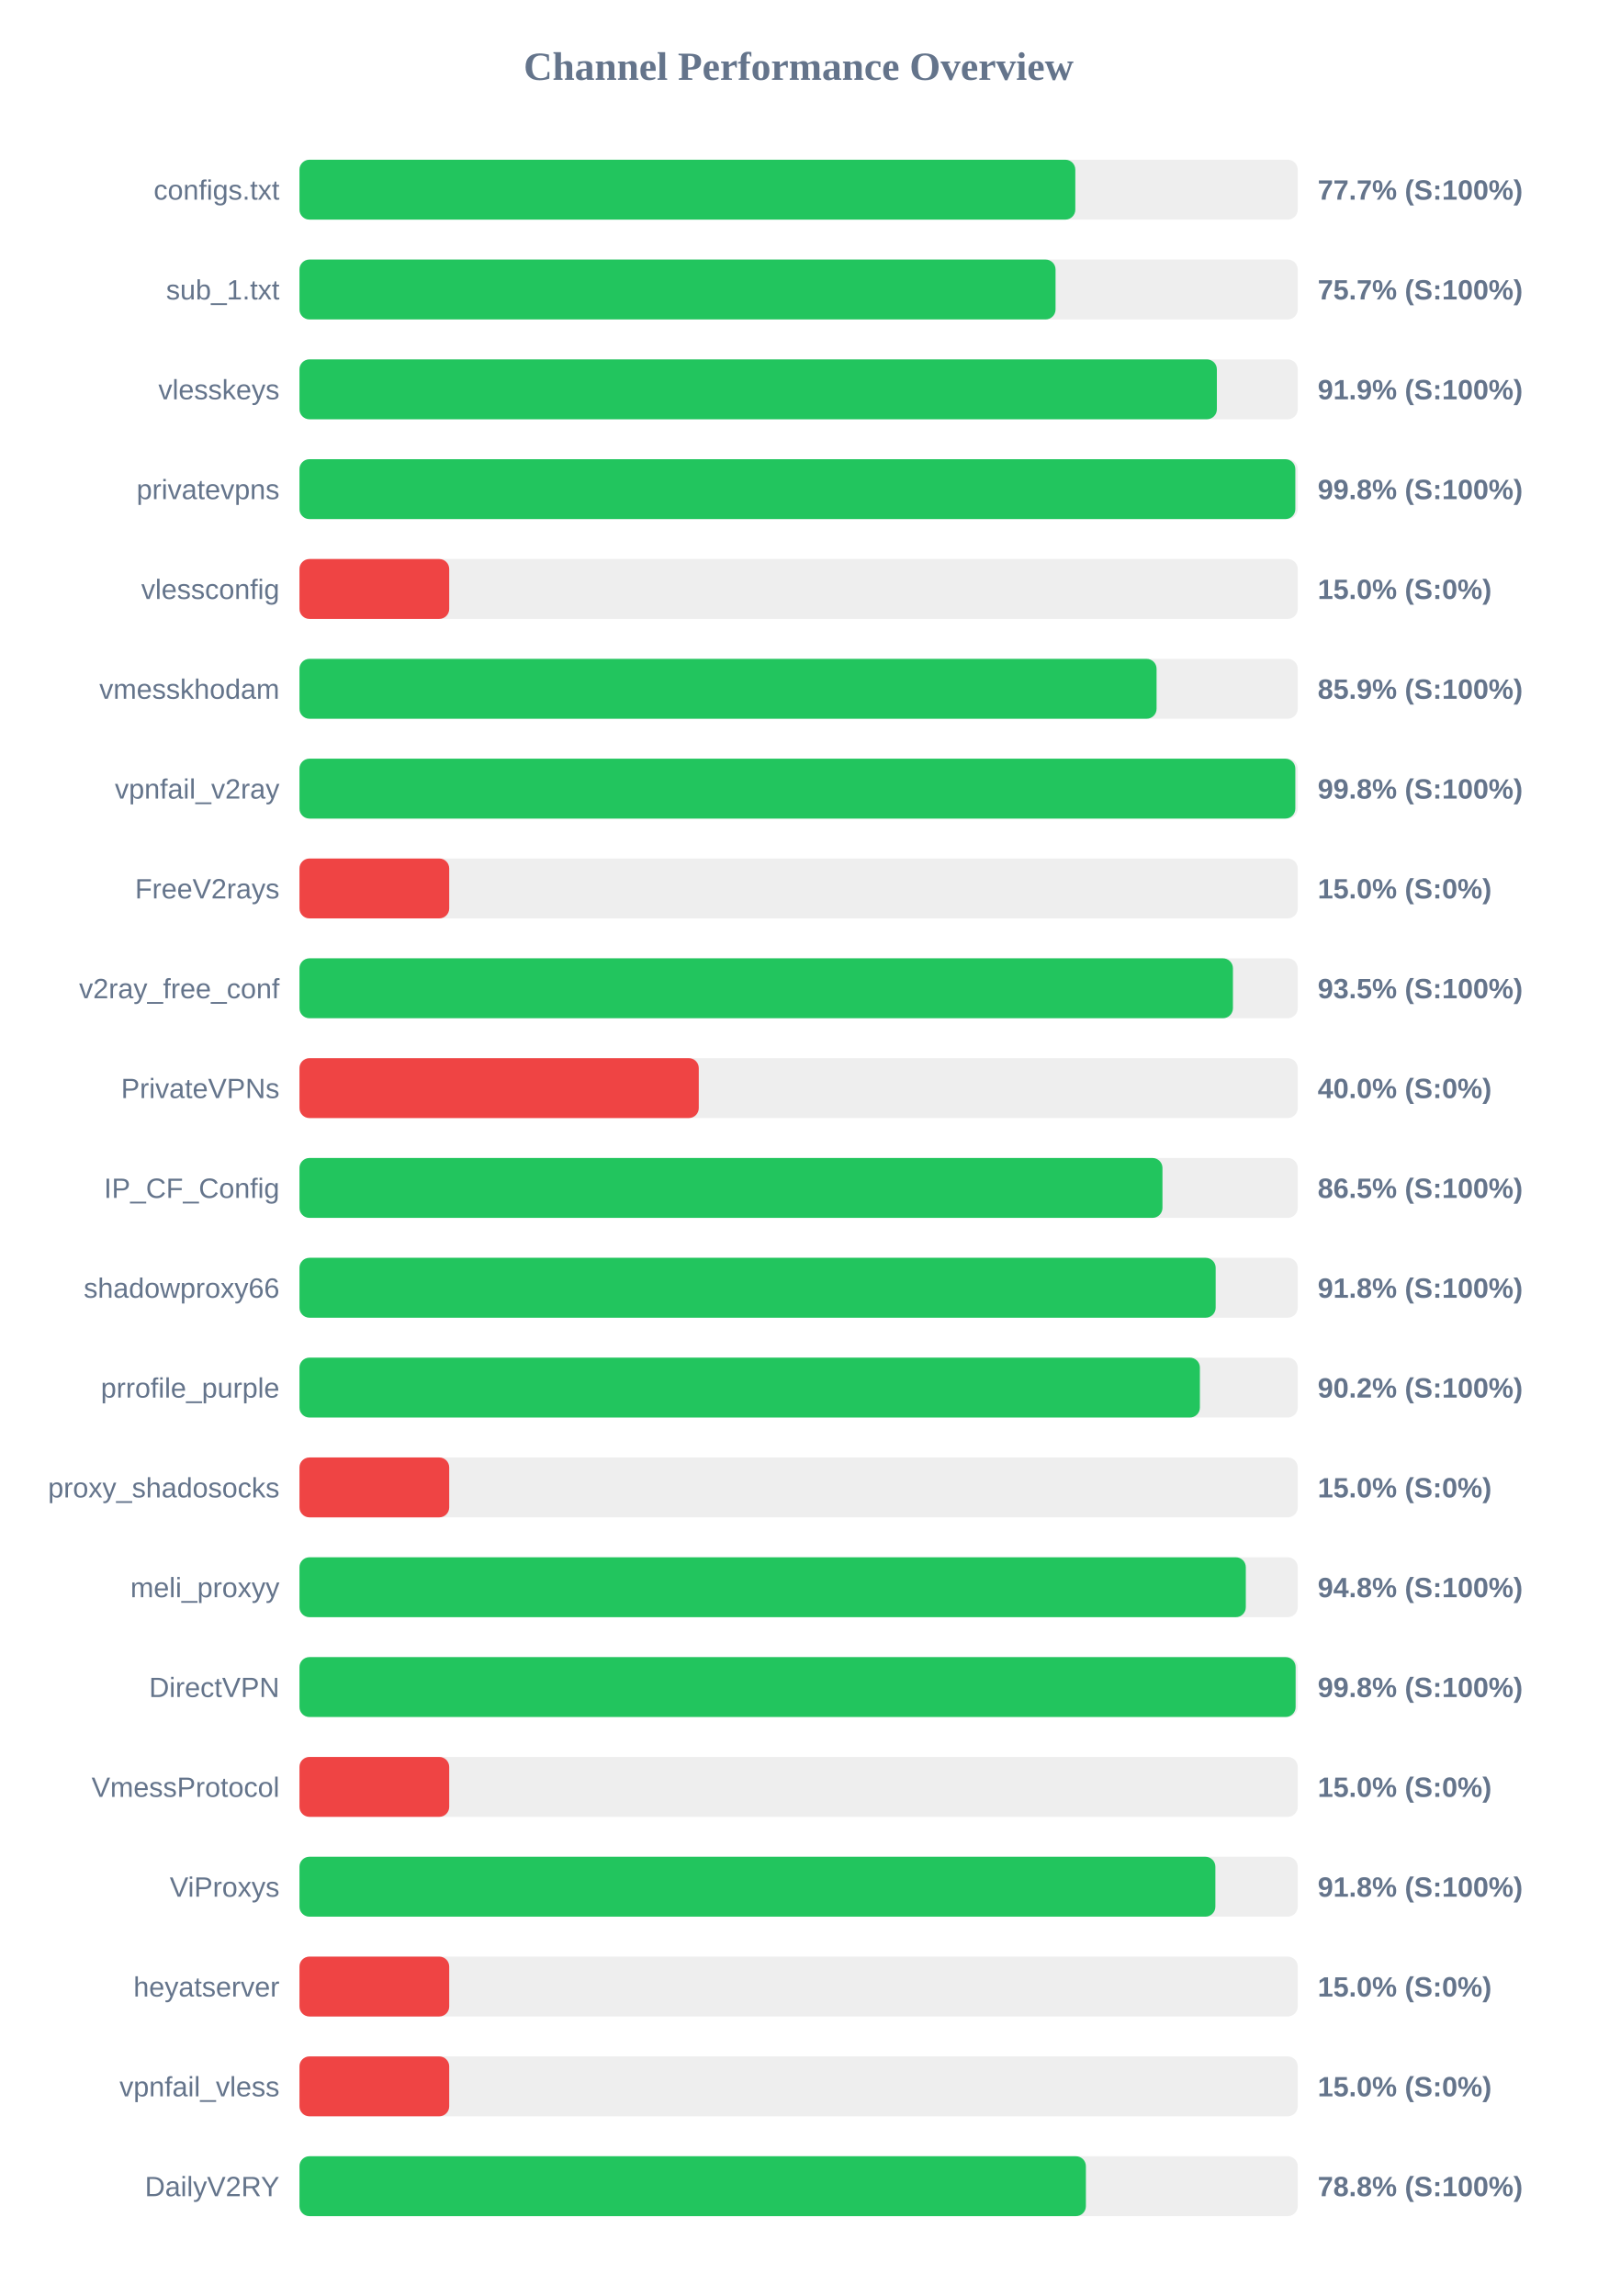
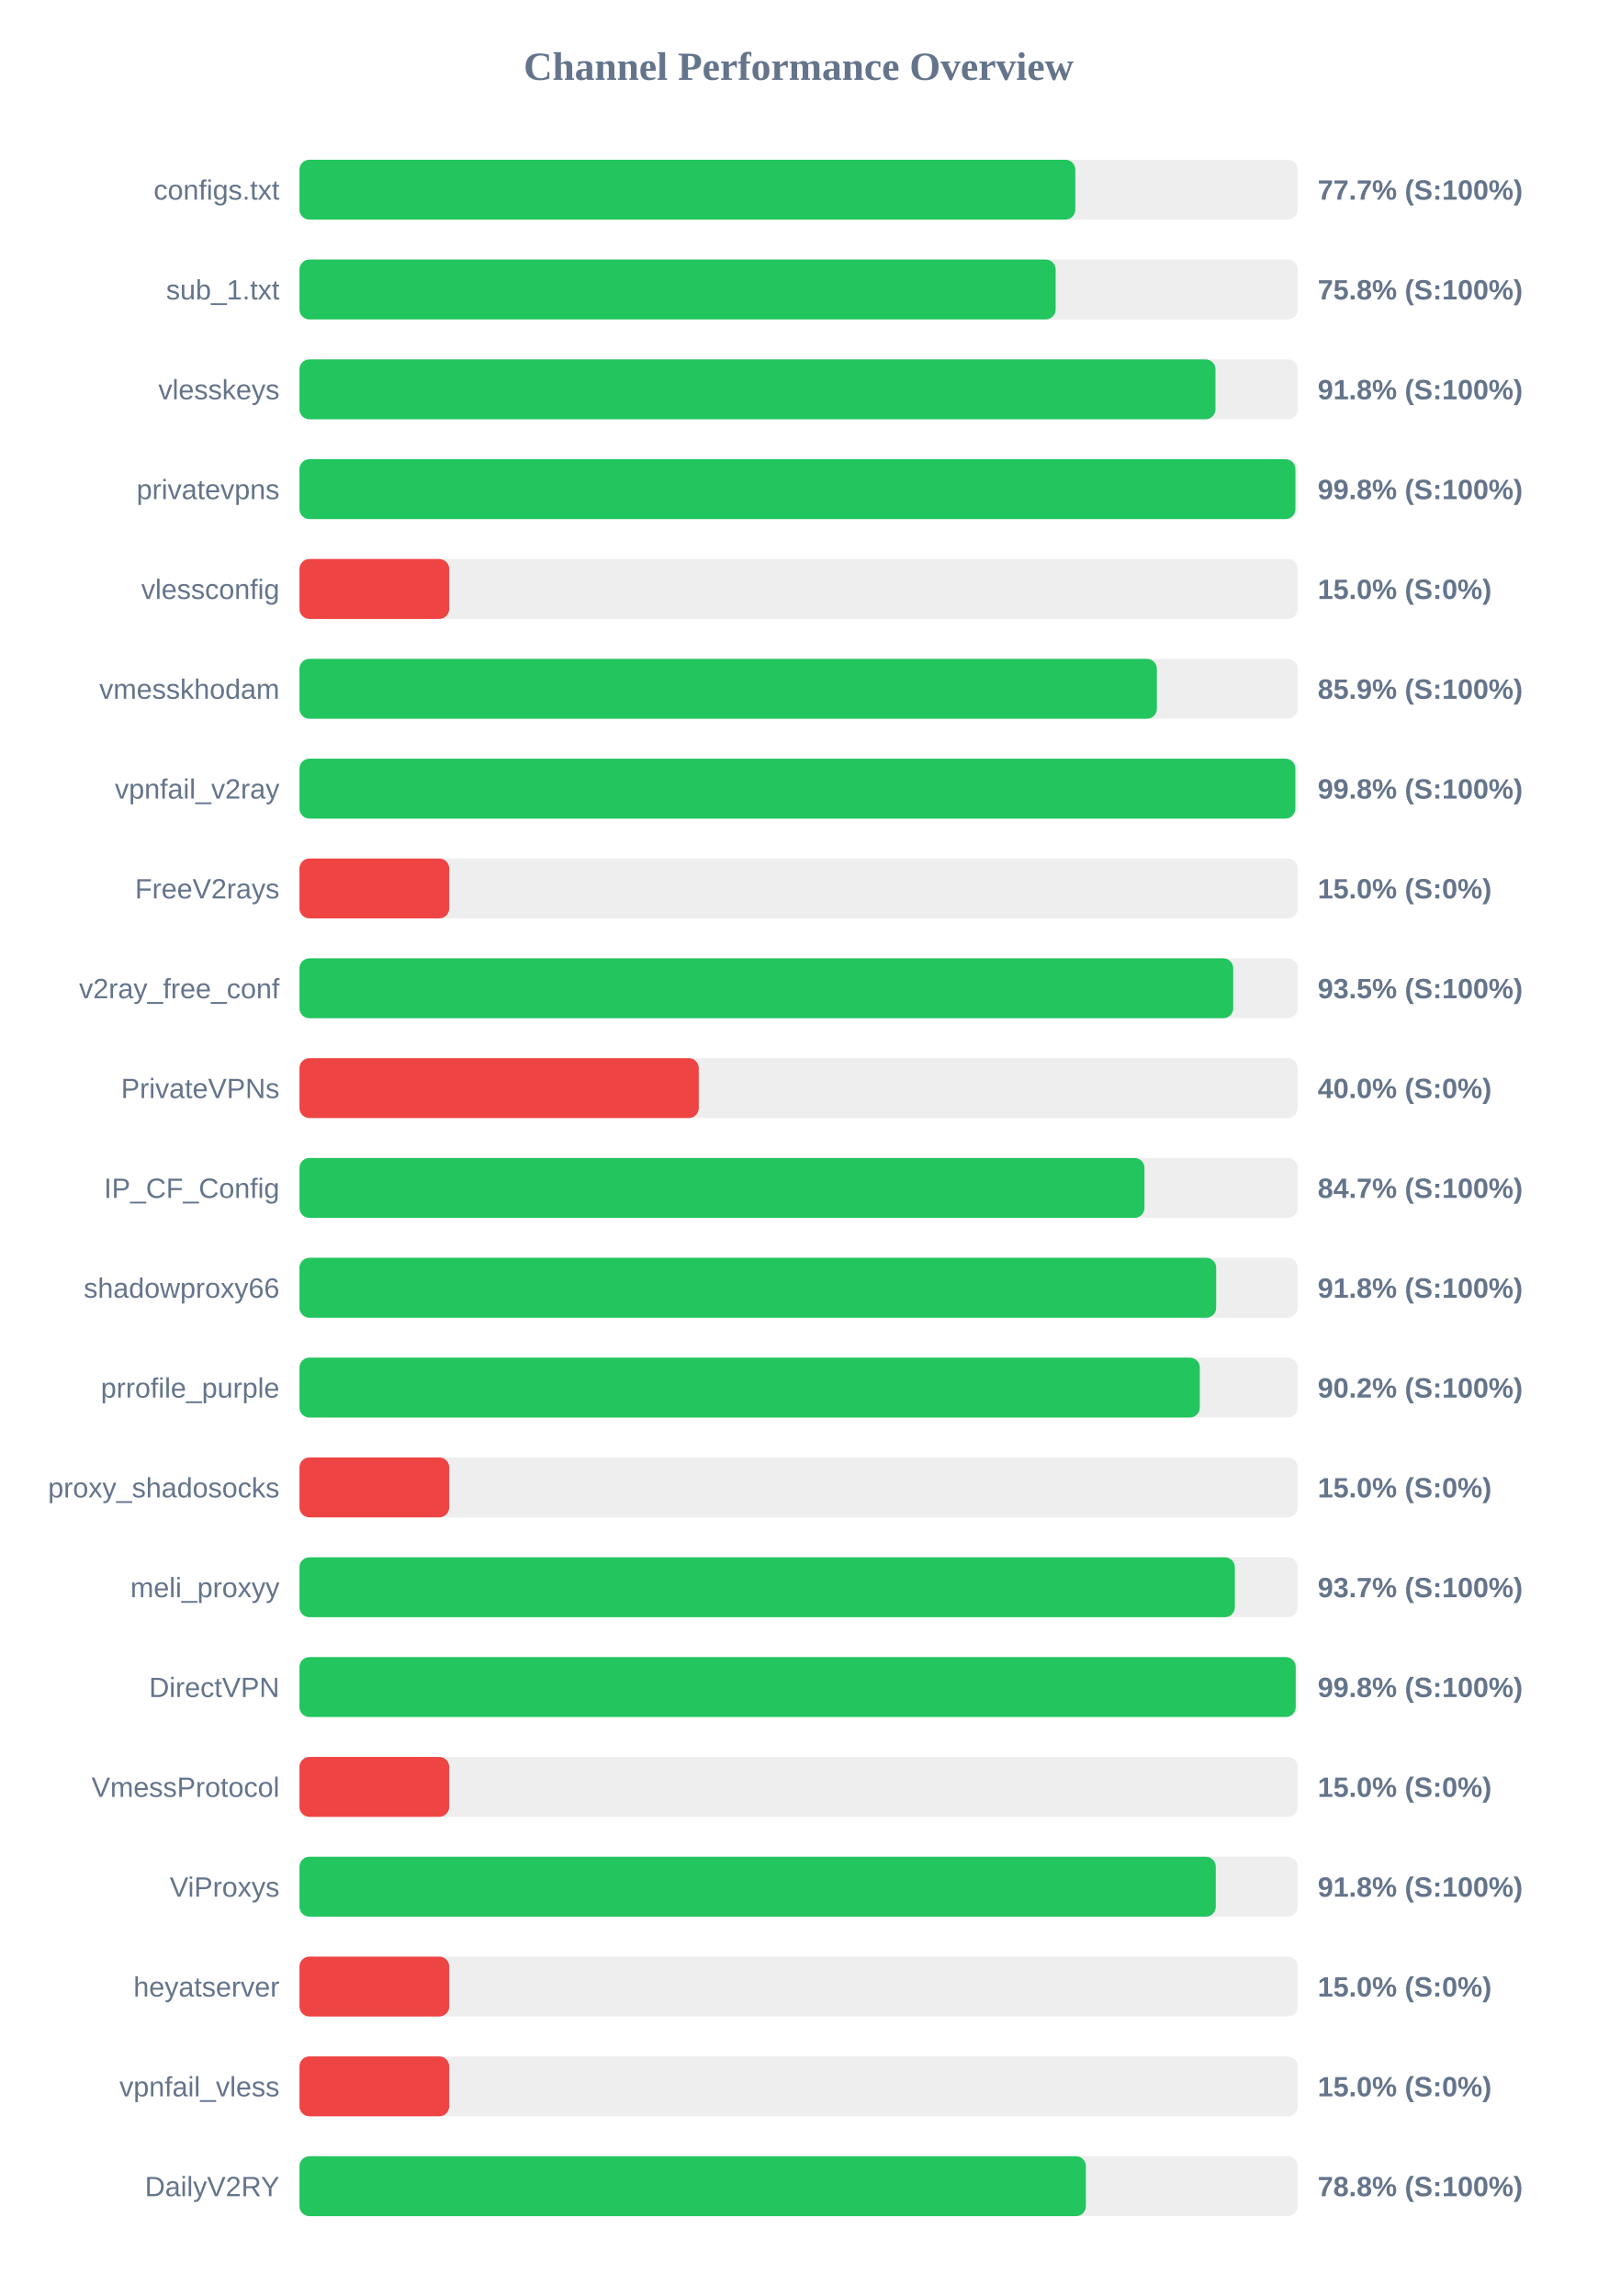
<svg xmlns="http://www.w3.org/2000/svg" width="800" height="1150" version="1.1">
  <style>
        .row { font: 14px Arial; fill: #64748b; }
        .score { font: bold 14px Arial; fill: #64748b; }
    </style>
  <text x="400" y="40" text-anchor="middle" font-size="20px" font-weight="bold" fill="#64748b">Channel Performance Overview</text>
  <rect x="150" y="80" width="500" height="30" fill="#eee" rx="5" />
  <rect x="150" y="80" width="388.6" height="30" fill="#22c55e" rx="5" />
  <text x="140" y="100" text-anchor="end" class="row">configs.txt</text>
  <text x="660" y="100" text-anchor="start" class="score">77.7% (S:100%)</text>
  <rect x="150" y="130" width="500" height="30" fill="#eee" rx="5" />
-   <rect x="150" y="130" width="378.7" height="30" fill="#22c55e" rx="5" />
+   <rect x="150" y="130" width="378.75" height="30" fill="#22c55e" rx="5" />
  <text x="140" y="150" text-anchor="end" class="row">sub_1.txt</text>
-   <text x="660" y="150" text-anchor="start" class="score">75.7% (S:100%)</text>
+   <text x="660" y="150" text-anchor="start" class="score">75.8% (S:100%)</text>
  <rect x="150" y="180" width="500" height="30" fill="#eee" rx="5" />
-   <rect x="150" y="180" width="459.5" height="30" fill="#22c55e" rx="5" />
+   <rect x="150" y="180" width="458.8" height="30" fill="#22c55e" rx="5" />
  <text x="140" y="200" text-anchor="end" class="row">vlesskeys</text>
-   <text x="660" y="200" text-anchor="start" class="score">91.9% (S:100%)</text>
+   <text x="660" y="200" text-anchor="start" class="score">91.8% (S:100%)</text>
  <rect x="150" y="230" width="500" height="30" fill="#eee" rx="5" />
-   <rect x="150" y="230" width="498.8" height="30" fill="#22c55e" rx="5" />
+   <rect x="150" y="230" width="498.85" height="30" fill="#22c55e" rx="5" />
  <text x="140" y="250" text-anchor="end" class="row">privatevpns</text>
  <text x="660" y="250" text-anchor="start" class="score">99.8% (S:100%)</text>
  <rect x="150" y="280" width="500" height="30" fill="#eee" rx="5" />
  <rect x="150" y="280" width="75.0" height="30" fill="#ef4444" rx="5" />
  <text x="140" y="300" text-anchor="end" class="row">vlessconfig</text>
  <text x="660" y="300" text-anchor="start" class="score">15.0% (S:0%)</text>
  <rect x="150" y="330" width="500" height="30" fill="#eee" rx="5" />
-   <rect x="150" y="330" width="429.3" height="30" fill="#22c55e" rx="5" />
+   <rect x="150" y="330" width="429.45" height="30" fill="#22c55e" rx="5" />
  <text x="140" y="350" text-anchor="end" class="row">vmesskhodam</text>
  <text x="660" y="350" text-anchor="start" class="score">85.9% (S:100%)</text>
  <rect x="150" y="380" width="500" height="30" fill="#eee" rx="5" />
  <rect x="150" y="380" width="498.8" height="30" fill="#22c55e" rx="5" />
  <text x="140" y="400" text-anchor="end" class="row">vpnfail_v2ray</text>
  <text x="660" y="400" text-anchor="start" class="score">99.8% (S:100%)</text>
  <rect x="150" y="430" width="500" height="30" fill="#eee" rx="5" />
  <rect x="150" y="430" width="75.0" height="30" fill="#ef4444" rx="5" />
  <text x="140" y="450" text-anchor="end" class="row">FreeV2rays</text>
  <text x="660" y="450" text-anchor="start" class="score">15.0% (S:0%)</text>
  <rect x="150" y="480" width="500" height="30" fill="#eee" rx="5" />
-   <rect x="150" y="480" width="467.55" height="30" fill="#22c55e" rx="5" />
+   <rect x="150" y="480" width="467.7" height="30" fill="#22c55e" rx="5" />
  <text x="140" y="500" text-anchor="end" class="row">v2ray_free_conf</text>
  <text x="660" y="500" text-anchor="start" class="score">93.5% (S:100%)</text>
  <rect x="150" y="530" width="500" height="30" fill="#eee" rx="5" />
  <rect x="150" y="530" width="200.0" height="30" fill="#ef4444" rx="5" />
  <text x="140" y="550" text-anchor="end" class="row">PrivateVPNs</text>
  <text x="660" y="550" text-anchor="start" class="score">40.0% (S:0%)</text>
  <rect x="150" y="580" width="500" height="30" fill="#eee" rx="5" />
-   <rect x="150" y="580" width="432.25" height="30" fill="#22c55e" rx="5" />
+   <rect x="150" y="580" width="423.25" height="30" fill="#22c55e" rx="5" />
  <text x="140" y="600" text-anchor="end" class="row">IP_CF_Config</text>
-   <text x="660" y="600" text-anchor="start" class="score">86.5% (S:100%)</text>
+   <text x="660" y="600" text-anchor="start" class="score">84.7% (S:100%)</text>
  <rect x="150" y="630" width="500" height="30" fill="#eee" rx="5" />
-   <rect x="150" y="630" width="458.9" height="30" fill="#22c55e" rx="5" />
+   <rect x="150" y="630" width="459.15" height="30" fill="#22c55e" rx="5" />
  <text x="140" y="650" text-anchor="end" class="row">shadowproxy66</text>
  <text x="660" y="650" text-anchor="start" class="score">91.8% (S:100%)</text>
  <rect x="150" y="680" width="500" height="30" fill="#eee" rx="5" />
-   <rect x="150" y="680" width="451.0" height="30" fill="#22c55e" rx="5" />
+   <rect x="150" y="680" width="450.95" height="30" fill="#22c55e" rx="5" />
  <text x="140" y="700" text-anchor="end" class="row">prrofile_purple</text>
  <text x="660" y="700" text-anchor="start" class="score">90.2% (S:100%)</text>
  <rect x="150" y="730" width="500" height="30" fill="#eee" rx="5" />
  <rect x="150" y="730" width="75.0" height="30" fill="#ef4444" rx="5" />
  <text x="140" y="750" text-anchor="end" class="row">proxy_shadosocks</text>
  <text x="660" y="750" text-anchor="start" class="score">15.0% (S:0%)</text>
  <rect x="150" y="780" width="500" height="30" fill="#eee" rx="5" />
-   <rect x="150" y="780" width="474.0" height="30" fill="#22c55e" rx="5" />
+   <rect x="150" y="780" width="468.5" height="30" fill="#22c55e" rx="5" />
  <text x="140" y="800" text-anchor="end" class="row">meli_proxyy</text>
-   <text x="660" y="800" text-anchor="start" class="score">94.8% (S:100%)</text>
+   <text x="660" y="800" text-anchor="start" class="score">93.7% (S:100%)</text>
  <rect x="150" y="830" width="500" height="30" fill="#eee" rx="5" />
-   <rect x="150" y="830" width="498.95" height="30" fill="#22c55e" rx="5" />
+   <rect x="150" y="830" width="499.0" height="30" fill="#22c55e" rx="5" />
  <text x="140" y="850" text-anchor="end" class="row">DirectVPN</text>
  <text x="660" y="850" text-anchor="start" class="score">99.8% (S:100%)</text>
  <rect x="150" y="880" width="500" height="30" fill="#eee" rx="5" />
  <rect x="150" y="880" width="75.0" height="30" fill="#ef4444" rx="5" />
  <text x="140" y="900" text-anchor="end" class="row">VmessProtocol</text>
  <text x="660" y="900" text-anchor="start" class="score">15.0% (S:0%)</text>
  <rect x="150" y="930" width="500" height="30" fill="#eee" rx="5" />
-   <rect x="150" y="930" width="458.75" height="30" fill="#22c55e" rx="5" />
+   <rect x="150" y="930" width="458.95" height="30" fill="#22c55e" rx="5" />
  <text x="140" y="950" text-anchor="end" class="row">ViProxys</text>
  <text x="660" y="950" text-anchor="start" class="score">91.8% (S:100%)</text>
  <rect x="150" y="980" width="500" height="30" fill="#eee" rx="5" />
  <rect x="150" y="980" width="75.0" height="30" fill="#ef4444" rx="5" />
  <text x="140" y="1000" text-anchor="end" class="row">heyatserver</text>
  <text x="660" y="1000" text-anchor="start" class="score">15.0% (S:0%)</text>
  <rect x="150" y="1030" width="500" height="30" fill="#eee" rx="5" />
  <rect x="150" y="1030" width="75.0" height="30" fill="#ef4444" rx="5" />
  <text x="140" y="1050" text-anchor="end" class="row">vpnfail_vless</text>
  <text x="660" y="1050" text-anchor="start" class="score">15.0% (S:0%)</text>
  <rect x="150" y="1080" width="500" height="30" fill="#eee" rx="5" />
  <rect x="150" y="1080" width="393.9" height="30" fill="#22c55e" rx="5" />
  <text x="140" y="1100" text-anchor="end" class="row">DailyV2RY</text>
  <text x="660" y="1100" text-anchor="start" class="score">78.8% (S:100%)</text>
</svg>
